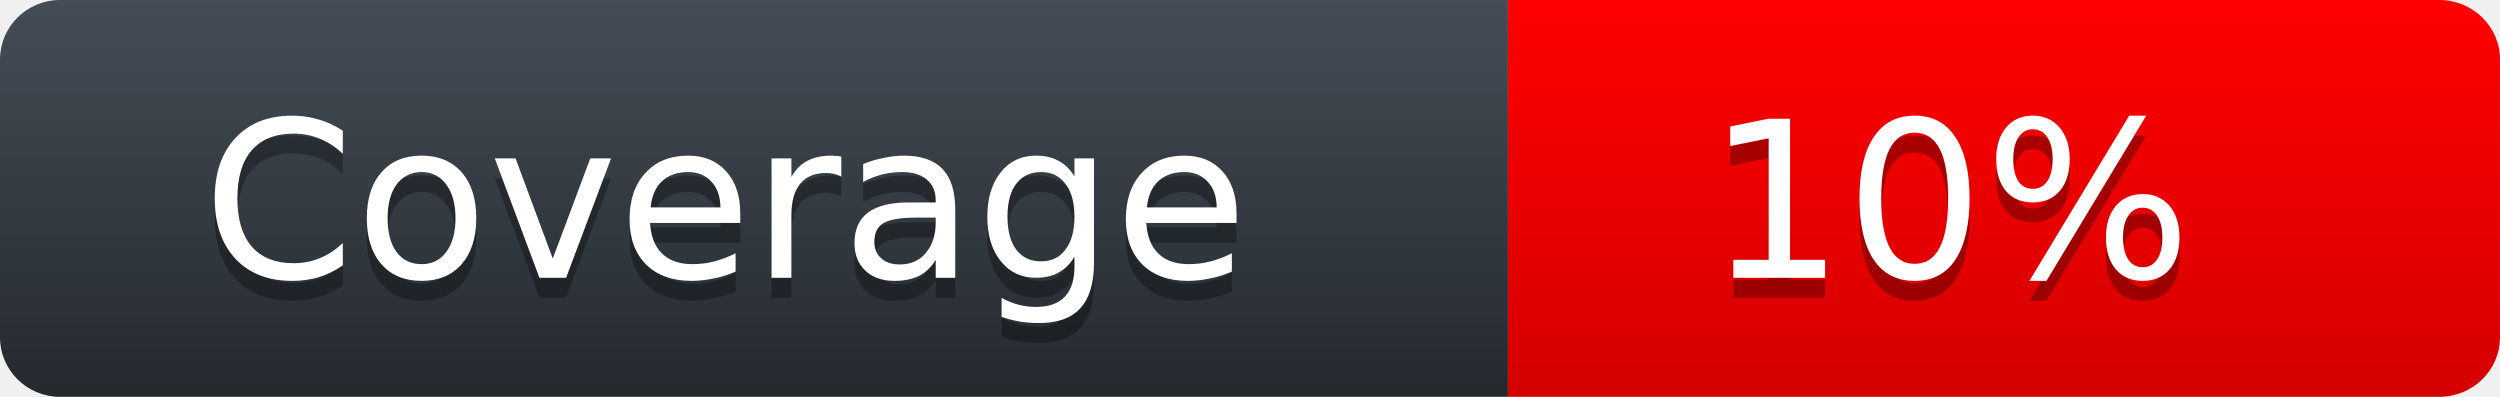
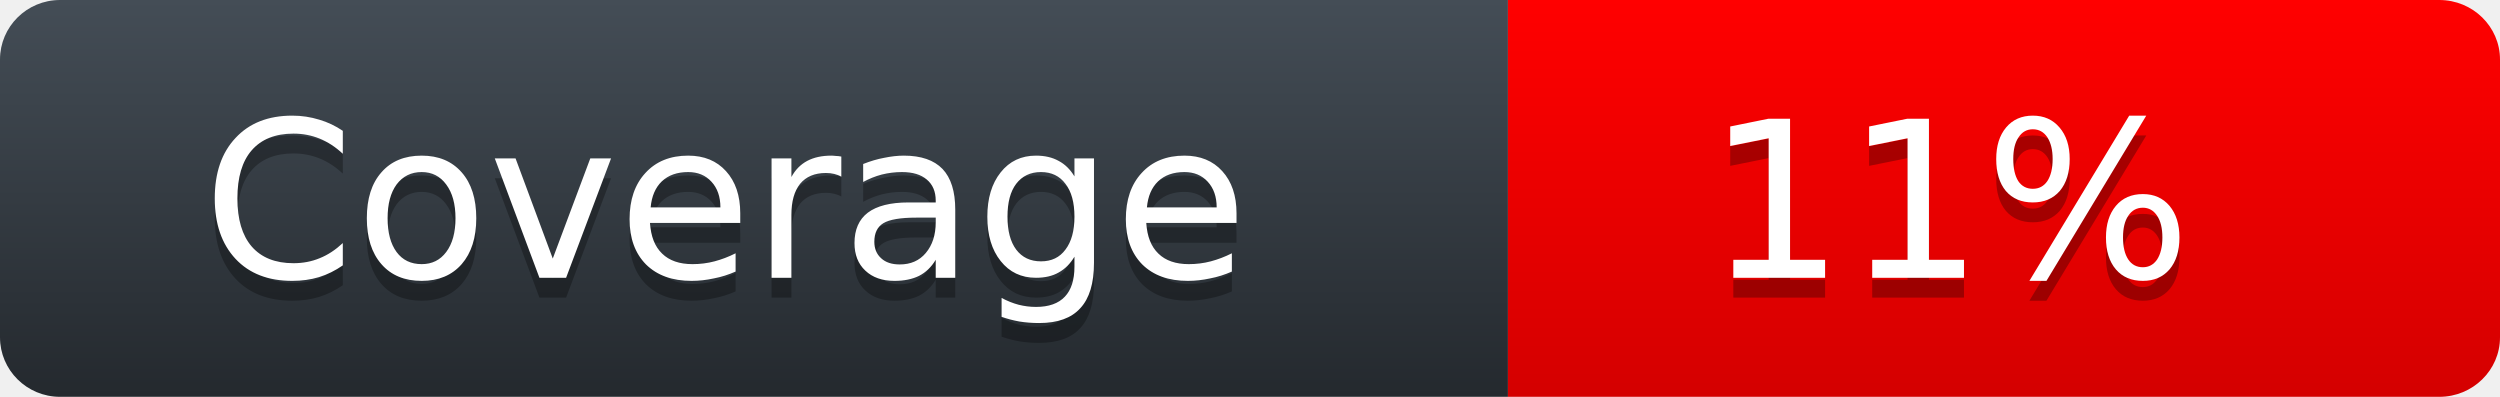
<svg xmlns="http://www.w3.org/2000/svg" width="126" height="20">
  <defs>
    <linearGradient id="workflow-fill" x1="50%" y1="0%" x2="50%" y2="100%">
      <stop stop-color="#444D56" offset="0%" />
      <stop stop-color="#24292E" offset="100%" />
    </linearGradient>
    <linearGradient id="state-fill" x1="50%" y1="0%" x2="50%" y2="100%">
      <stop stop-color="#FF0000" offset="0%" />
      <stop stop-color="#D40000" offset="100%" />
    </linearGradient>
  </defs>
  <g fill="none" fill-rule="evenodd">
    <g font-family="'DejaVu Sans',Verdana,Geneva,sans-serif" font-size="11">
      <path id="workflow-bg" d="M0,3 C0,1.343 1.355,0 3.027,0 L76,0 L76,20 L3.027,20 C1.355,20 0,18.657 0,17 L0,3 Z" fill="url(#workflow-fill)" fill-rule="nonzero" />
      <text fill="#010101" fill-opacity=".3">
        <tspan x="10.198" y="15">Coverage</tspan>
      </text>
      <text fill="#FFFFFF">
        <tspan x="10.198" y="14">Coverage</tspan>
      </text>
    </g>
    <g transform="translate(76)" font-family="'DejaVu Sans',Verdana,Geneva,sans-serif" font-size="11">
      <path d="M0 0h46.939C48.629 0 50 1.343 50 3v14c0 1.657-1.37 3-3.061 3H0V0z" id="state-bg" fill="url(#state-fill)" fill-rule="nonzero" />
      <text fill="#010101" fill-opacity=".3">
-         <tspan x="10" y="15">10%</tspan>
+         <tspan x="10" y="15">11%</tspan>
      </text>
      <text fill="#FFFFFF">
-         <tspan x="10" y="14">10%</tspan>
+         <tspan x="10" y="14">11%</tspan>
      </text>
    </g>
  </g>
</svg>
